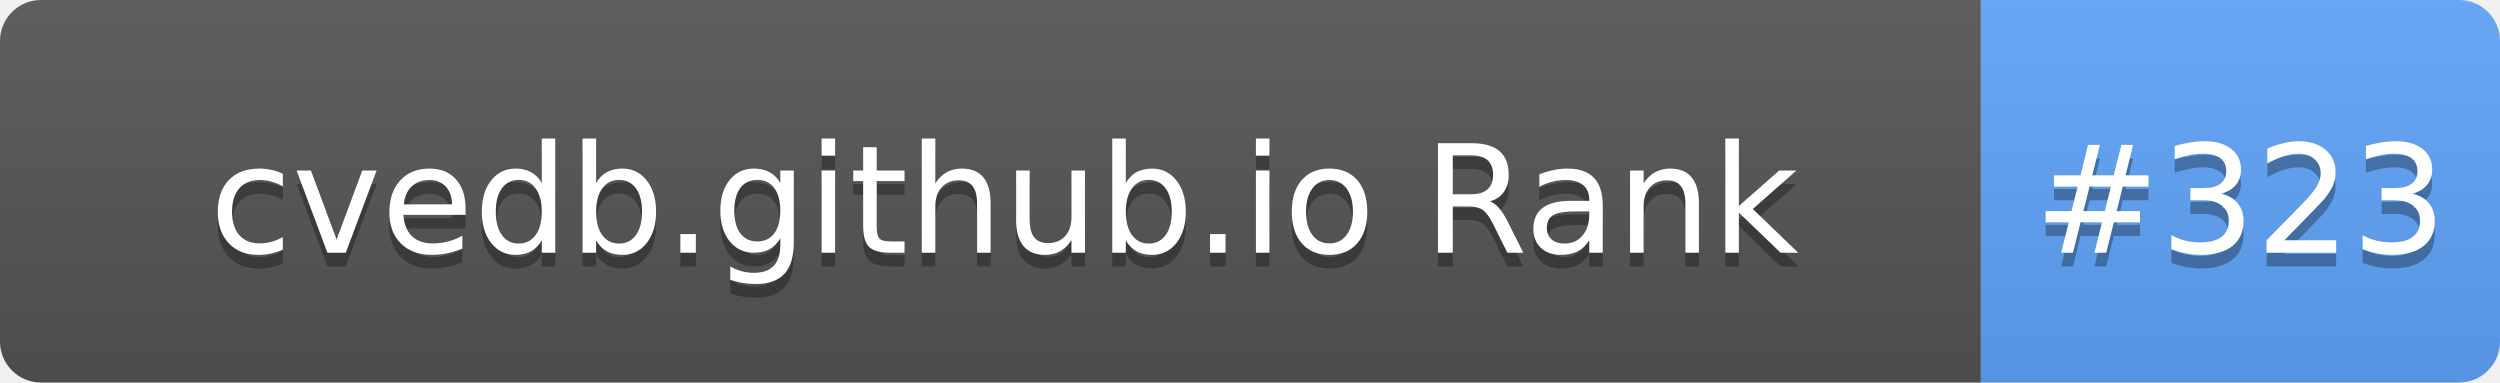
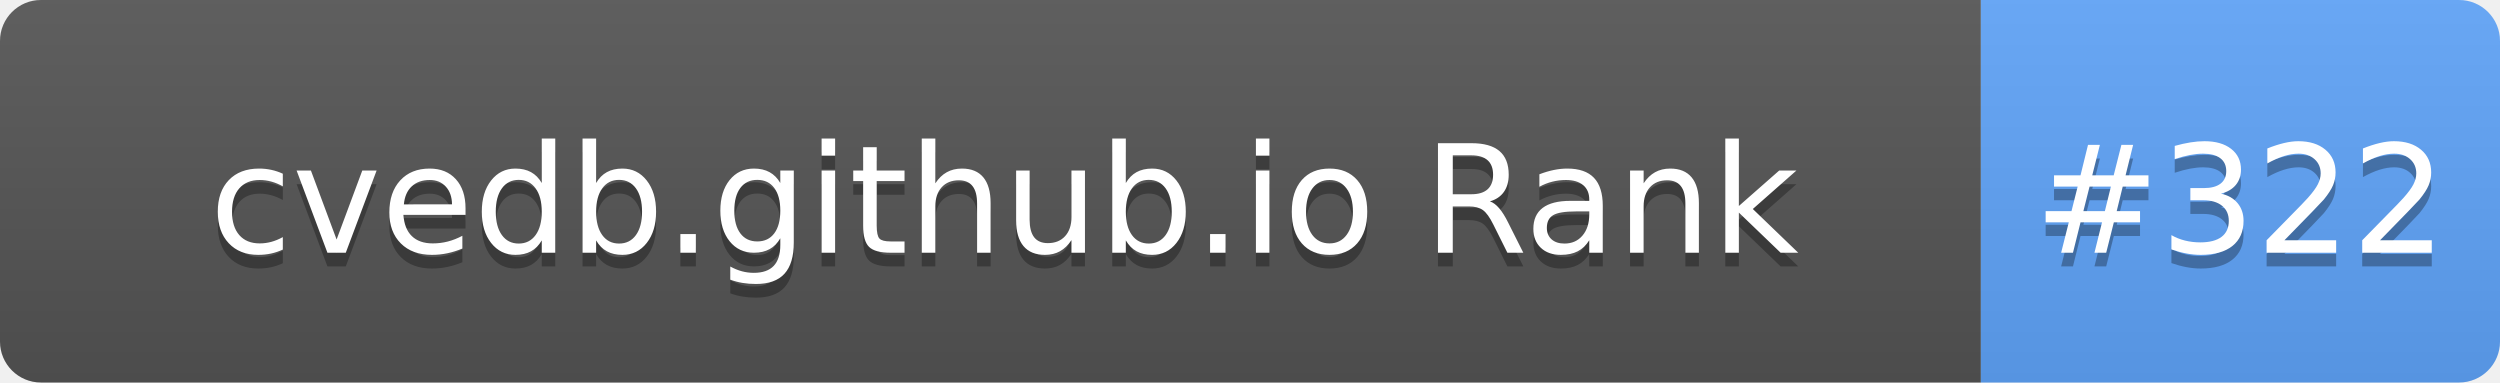
- <svg xmlns="http://www.w3.org/2000/svg" width="183" height="28" role="img" aria-label="cvedb.github.io Rank: #323">
+ <svg xmlns="http://www.w3.org/2000/svg" width="183" height="28" role="img" aria-label="cvedb.github.io Rank: #322">
  <linearGradient id="s" x2="0" y2="100%">
    <stop offset="0" stop-color="#bbb" stop-opacity=".1" />
    <stop offset="1" stop-opacity=".1" />
  </linearGradient>
  <clipPath id="r">
    <rect width="183" height="28" rx="3" fill="#fff" />
  </clipPath>
  <g clip-path="url(#r)">
    <rect width="145" height="28" fill="#555" />
    <rect x="145" width="38" height="28" fill="#60A5FA" />
    <rect width="183" height="28" fill="url(#s)" />
  </g>
  <g fill="#fff" text-anchor="middle" font-family="Verdana,Geneva,DejaVu Sans,sans-serif" text-rendering="geometricPrecision" font-size="110">
    <text aria-hidden="true" x="735" y="195" fill="#010101" fill-opacity=".3" transform="scale(.1)" textLength="1350">cvedb.github.io Rank</text>
    <text x="735" y="185" transform="scale(.1)" fill="#fff" textLength="1350">cvedb.github.io Rank</text>
-     <text aria-hidden="true" x="1640" y="195" fill="#010101" fill-opacity=".3" transform="scale(.1)" textLength="280">#323</text>
-     <text x="1640" y="185" transform="scale(.1)" fill="#fff" textLength="280">#323</text>
+     <text aria-hidden="true" x="1640" y="195" fill="#010101" fill-opacity=".3" transform="scale(.1)" textLength="280">#322</text>
+     <text x="1640" y="185" transform="scale(.1)" fill="#fff" textLength="280">#322</text>
  </g>
</svg>
